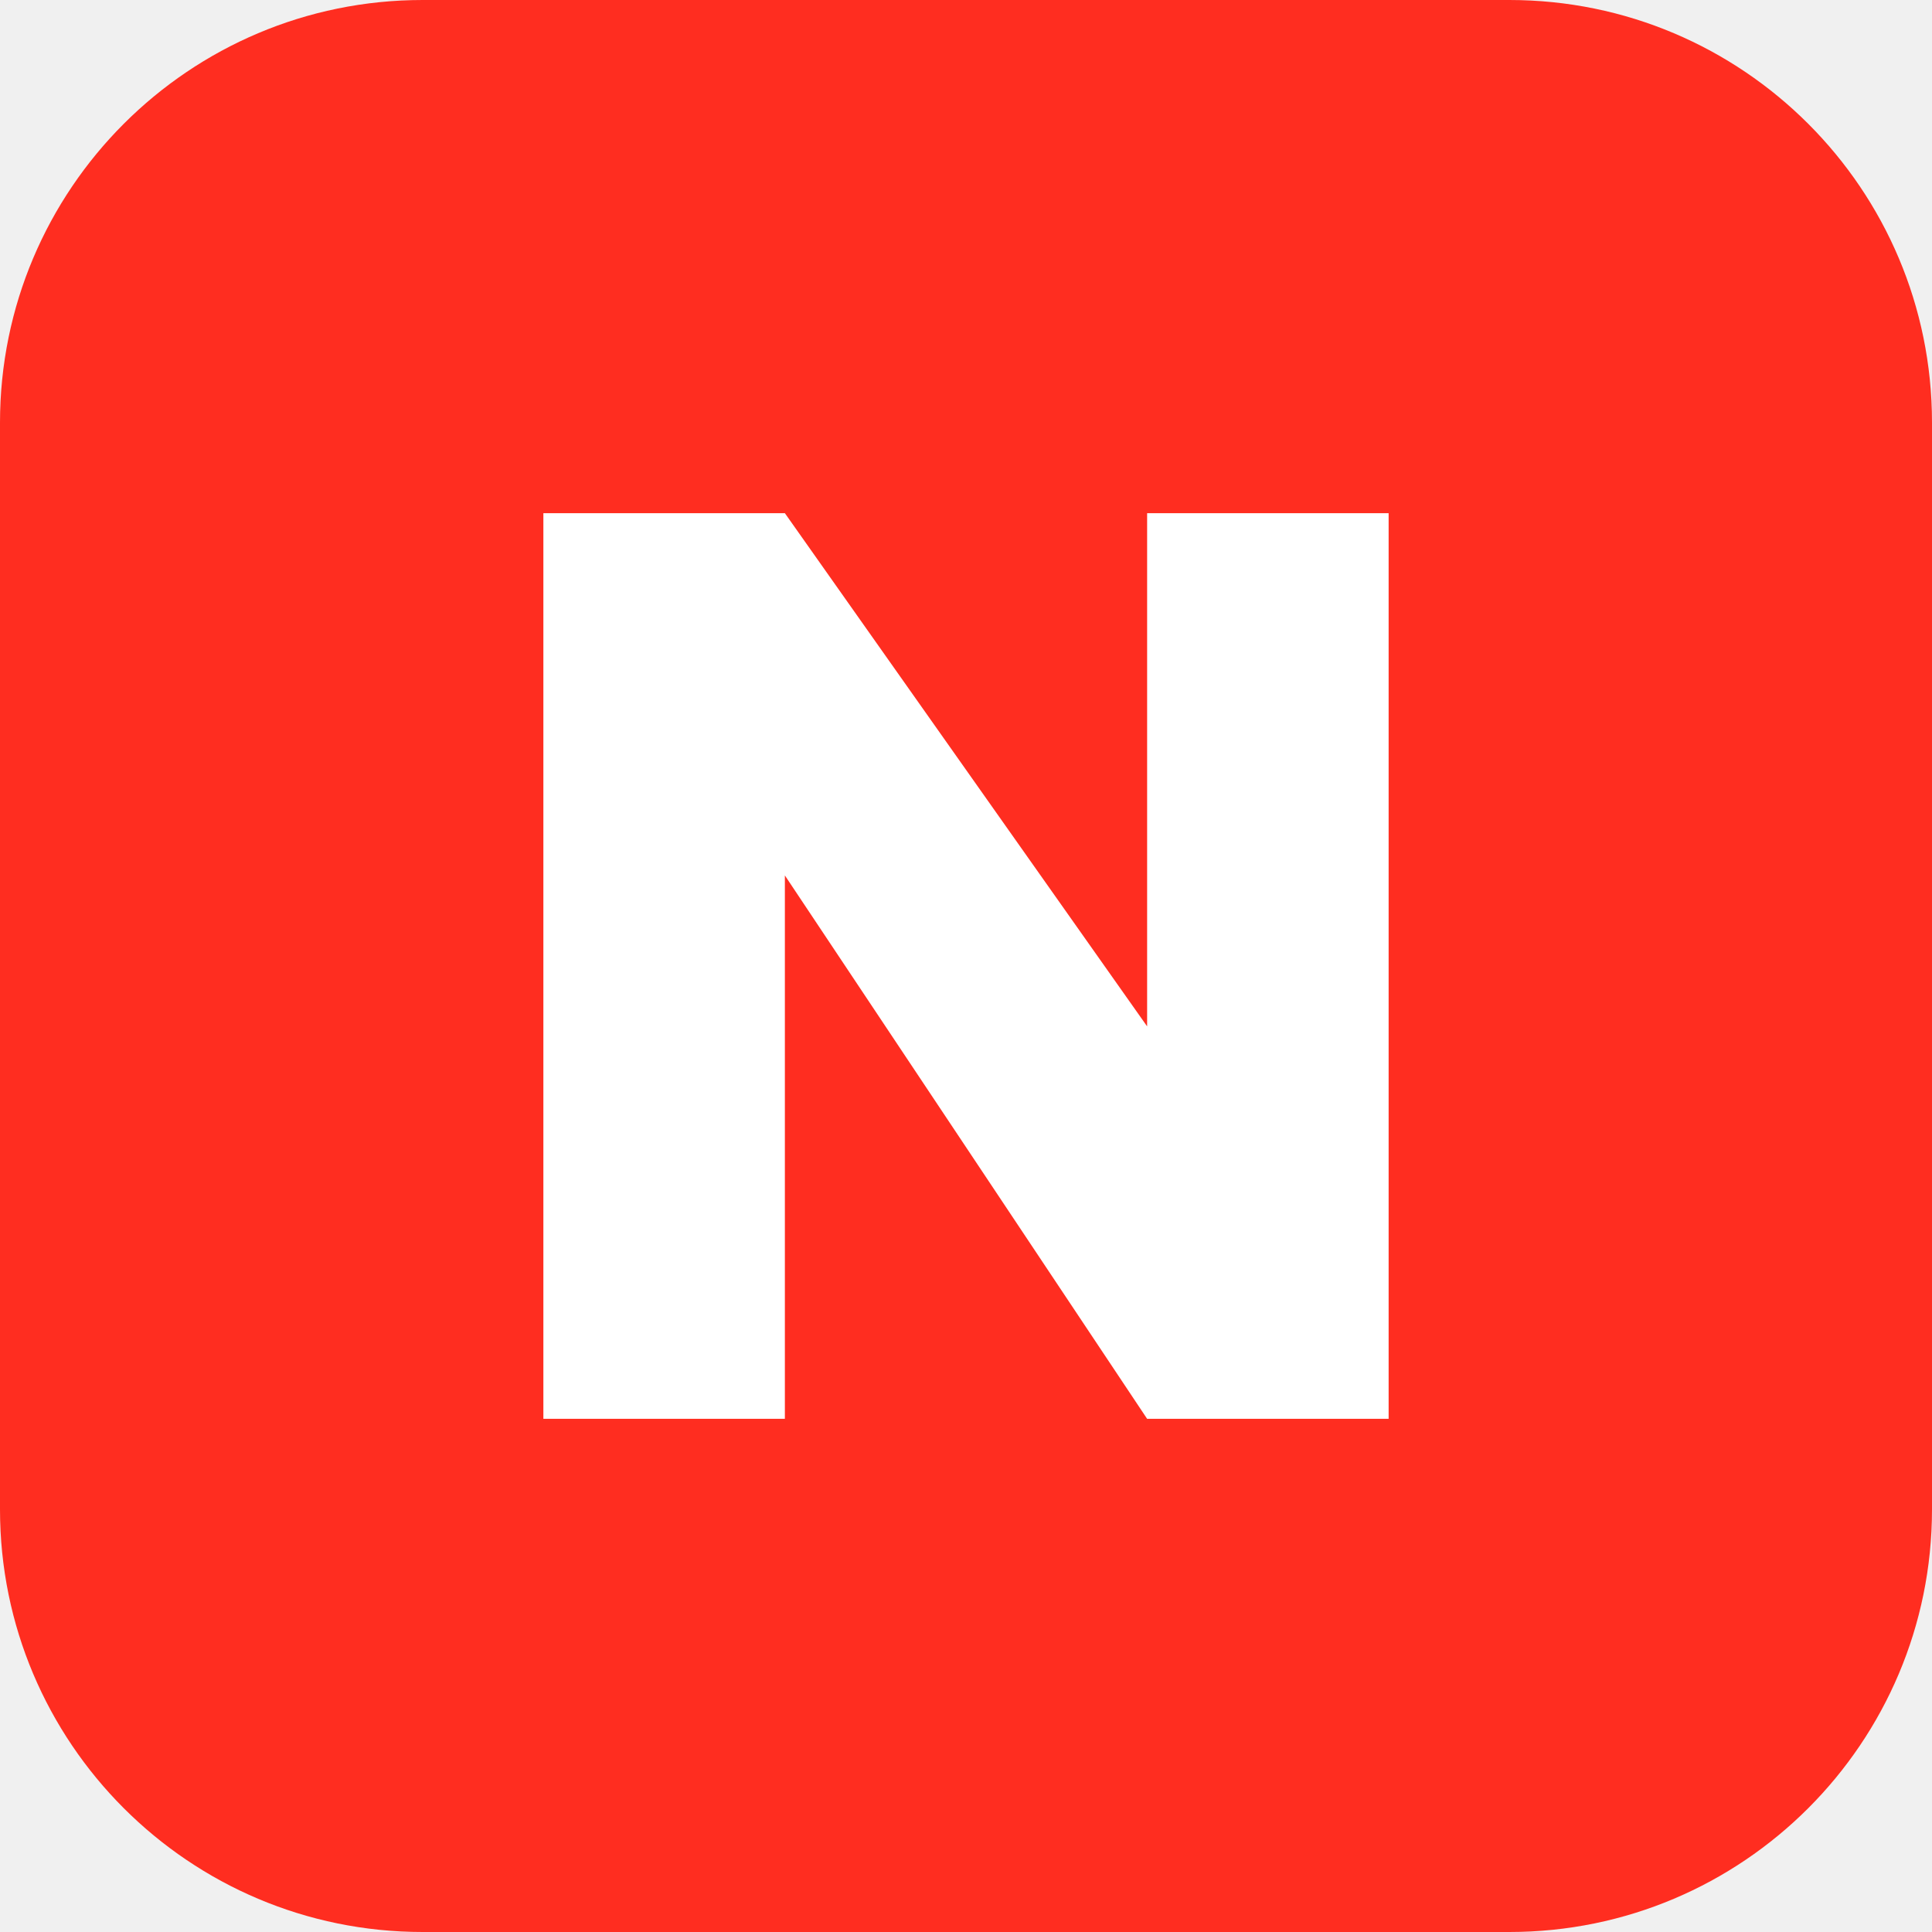
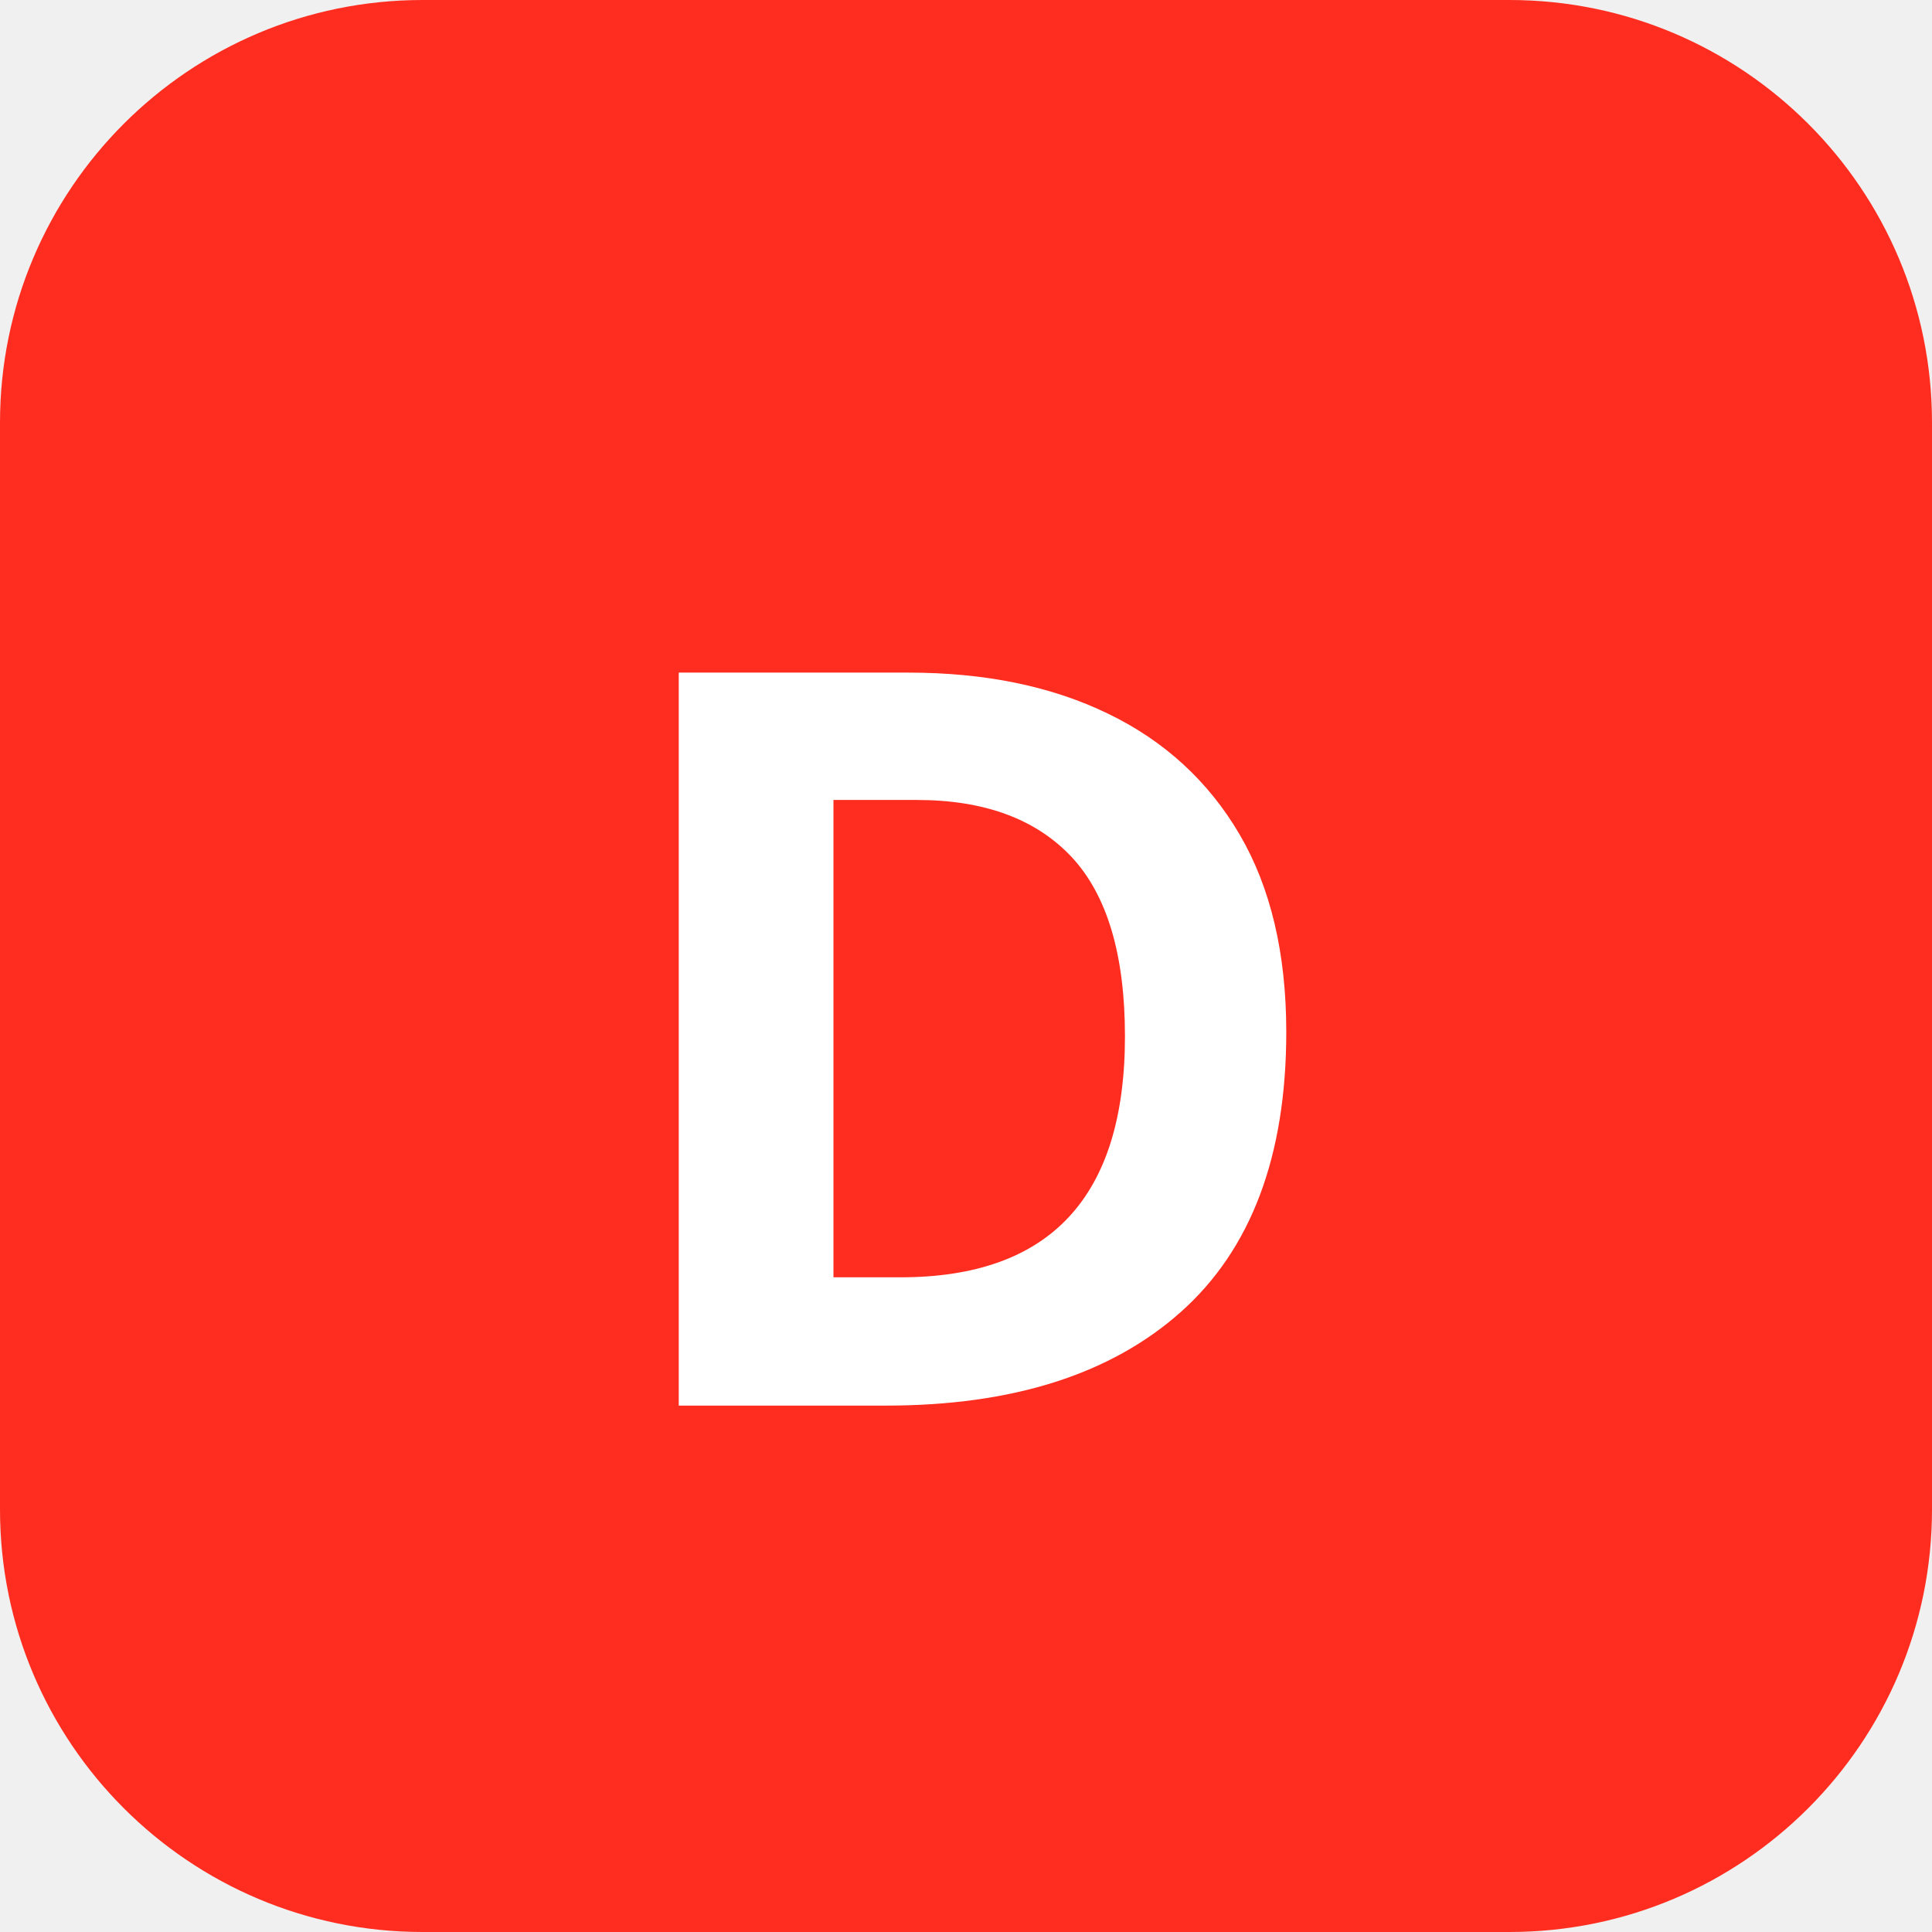
<svg xmlns="http://www.w3.org/2000/svg" viewBox="0 0 64 64">
  <rect width="64" height="64" rx="14" fill="#ff2d20" />
-   <path d="M18 47V17h8l12 17V17h8v30h-8L26 29v18z" fill="#ffffff" />
+   <text x="50%" y="54%" dominant-baseline="middle" text-anchor="middle" font-family="Space Grotesk, Segoe UI, sans-serif" font-size="34" font-weight="700" fill="#ffffff">D</text>
</svg>
